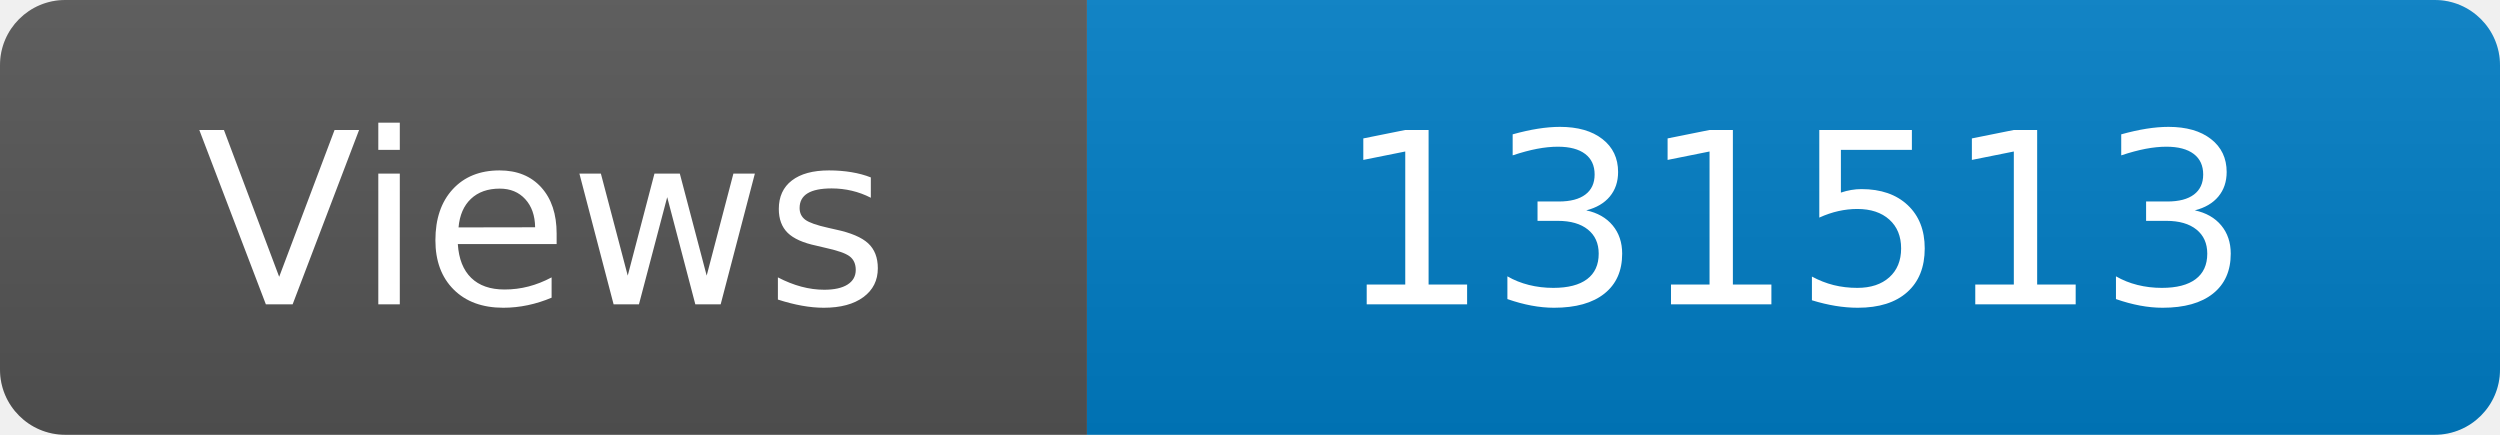
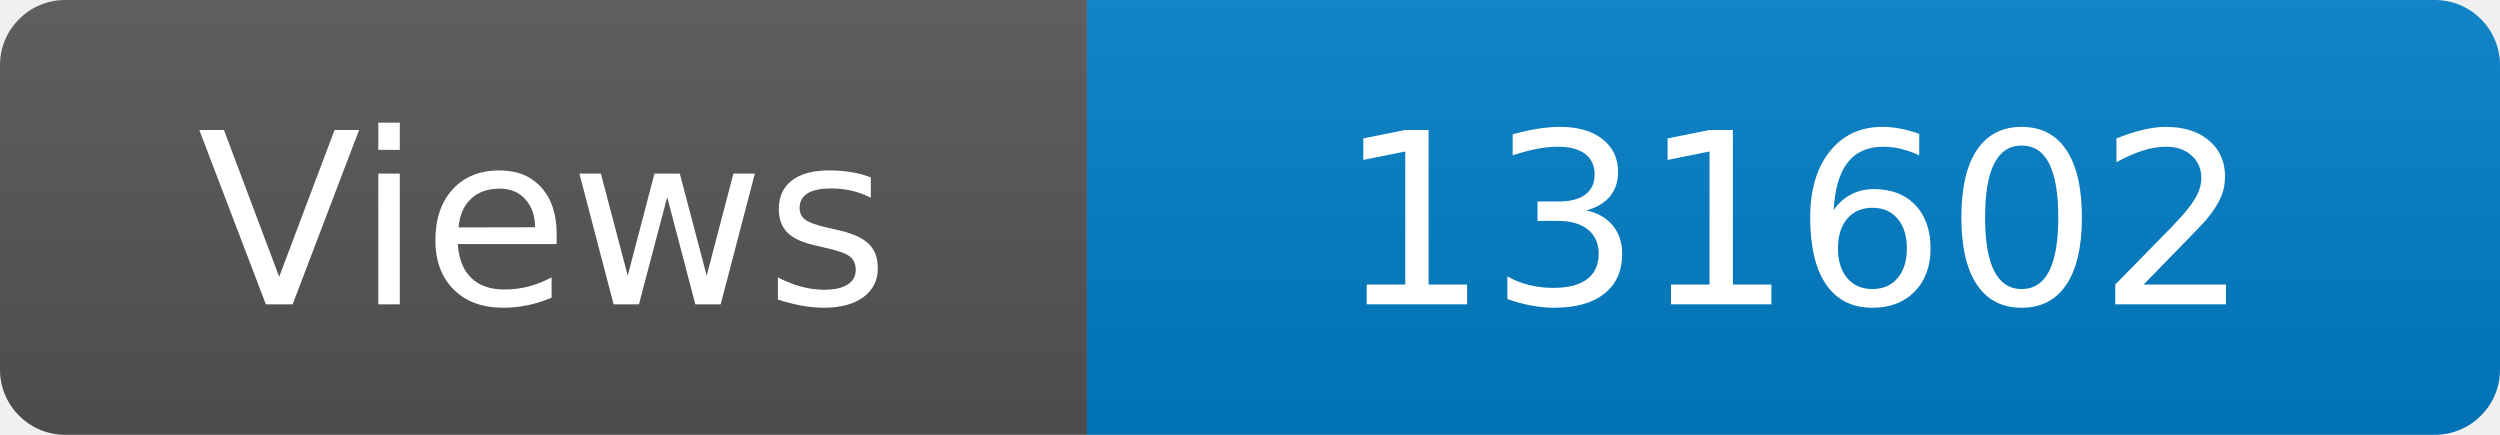
<svg xmlns="http://www.w3.org/2000/svg" width="115" height="20" role="img" aria-label="Maintained?: yes">
  <linearGradient id="s" x2="0" y2="100%">
    <stop offset="0" stop-color="#bbb" stop-opacity=".1" />
    <stop offset="1" stop-opacity=".1" />
  </linearGradient>
  <clipPath id="r">
    <rect width="115" height="20" rx="3" fill="#fff" />
  </clipPath>
  <g clip-path="url(#r)">
    <rect width="50" height="20" fill="#555" />
    <rect x="50" width="160" height="20" fill="#007ec6" />
    <rect width="115" height="20" fill="url(#s)" />
  </g>
  <g fill="#fff" text-anchor="middle" font-family="Verdana,Geneva,DejaVu Sans,sans-serif" font-size="110">
    <text x="250" y="140" transform="scale(.1)" fill="#fff">Views</text>
-     <text x="825" y="140" transform="scale(.1)" fill="#fff">131513</text>
+     <text x="825" y="140" transform="scale(.1)" fill="#fff">131602</text>
  </g>
</svg>
